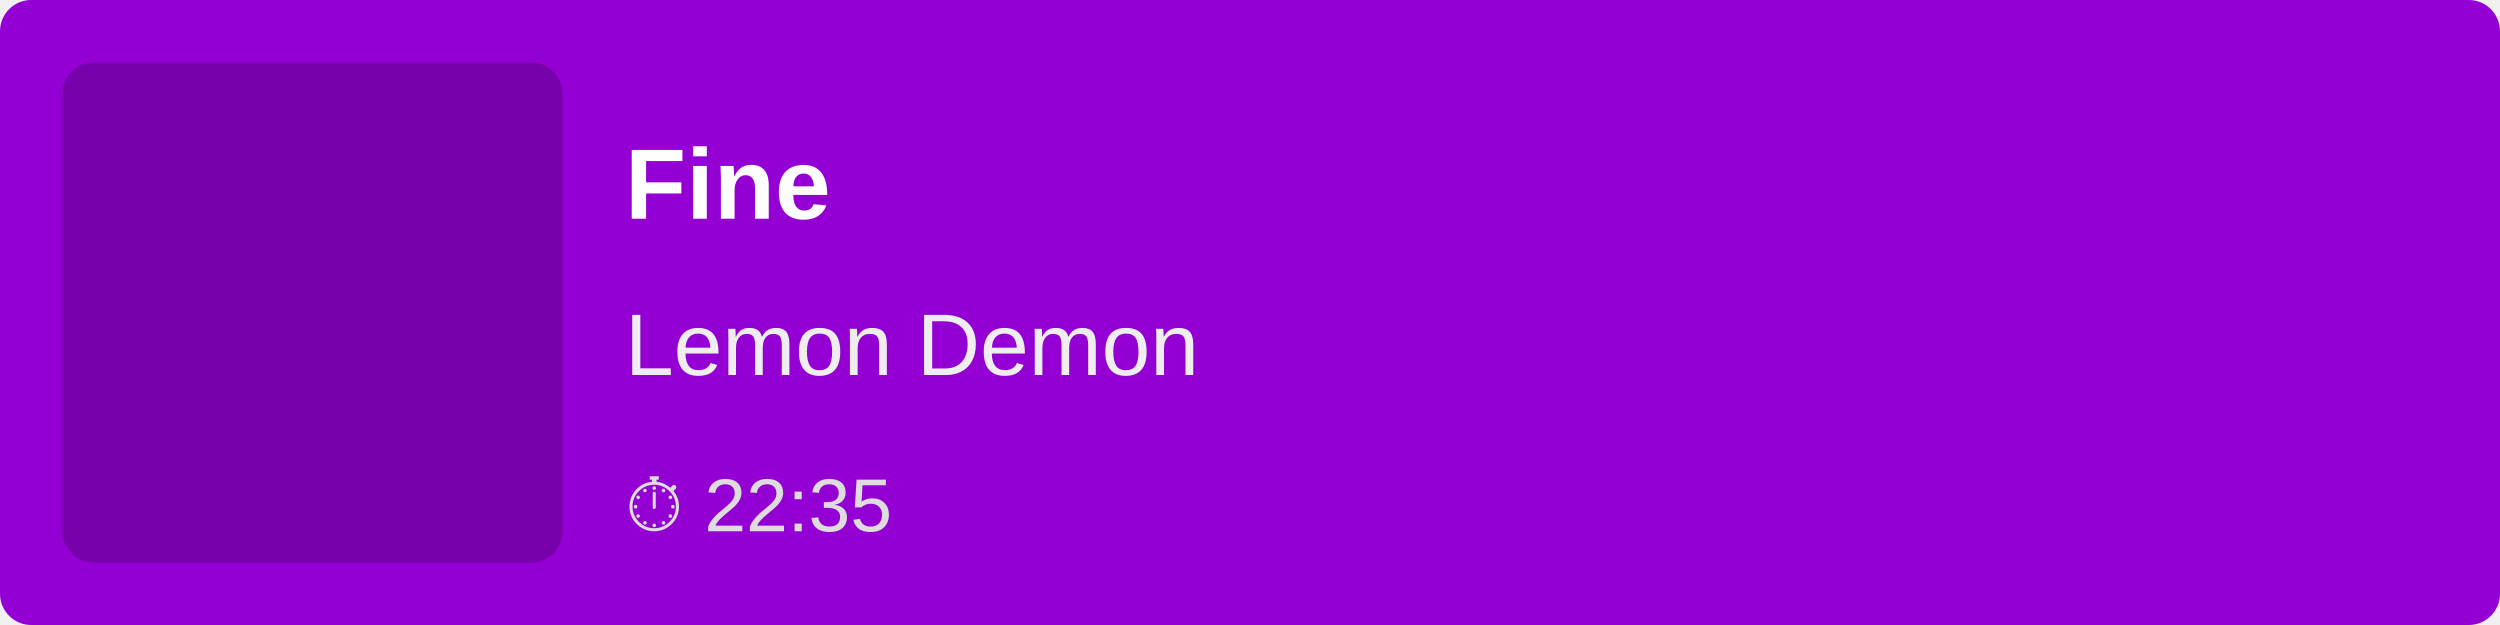
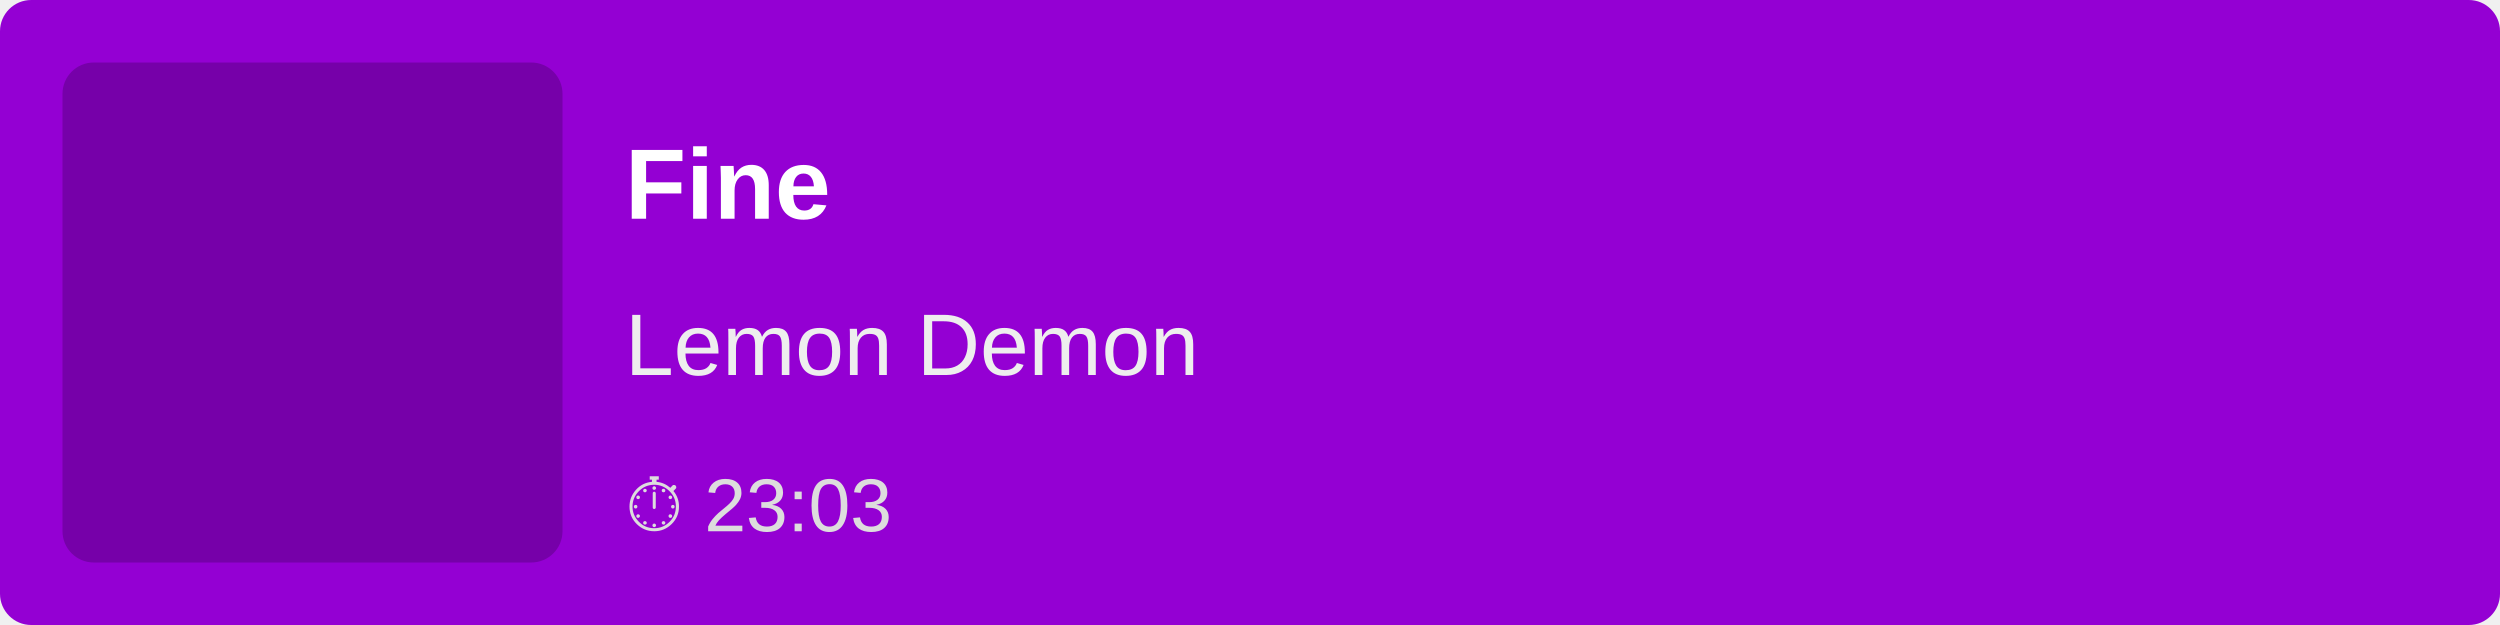
<svg xmlns="http://www.w3.org/2000/svg" width="400" height="100">
  <rect width="100%" height="100%" fill="#9400D3" rx="5" />
  <rect x="10" y="10" width="80" height="80" fill="rgba(0,0,0,0.2)" rx="5" />
  <text x="100" y="35" font-family="Arial, sans-serif" font-size="16" fill="white" font-weight="bold">
        Fine
    </text>
  <text x="100" y="60" font-family="Arial, sans-serif" font-size="14" fill="#EEE">
        Lemon Demon
    </text>
  <text x="100" y="85" font-family="Arial, sans-serif" font-size="12" fill="#DDD">
-         ⏱ 22:35
+         ⏱ 23:03
    </text>
</svg>
